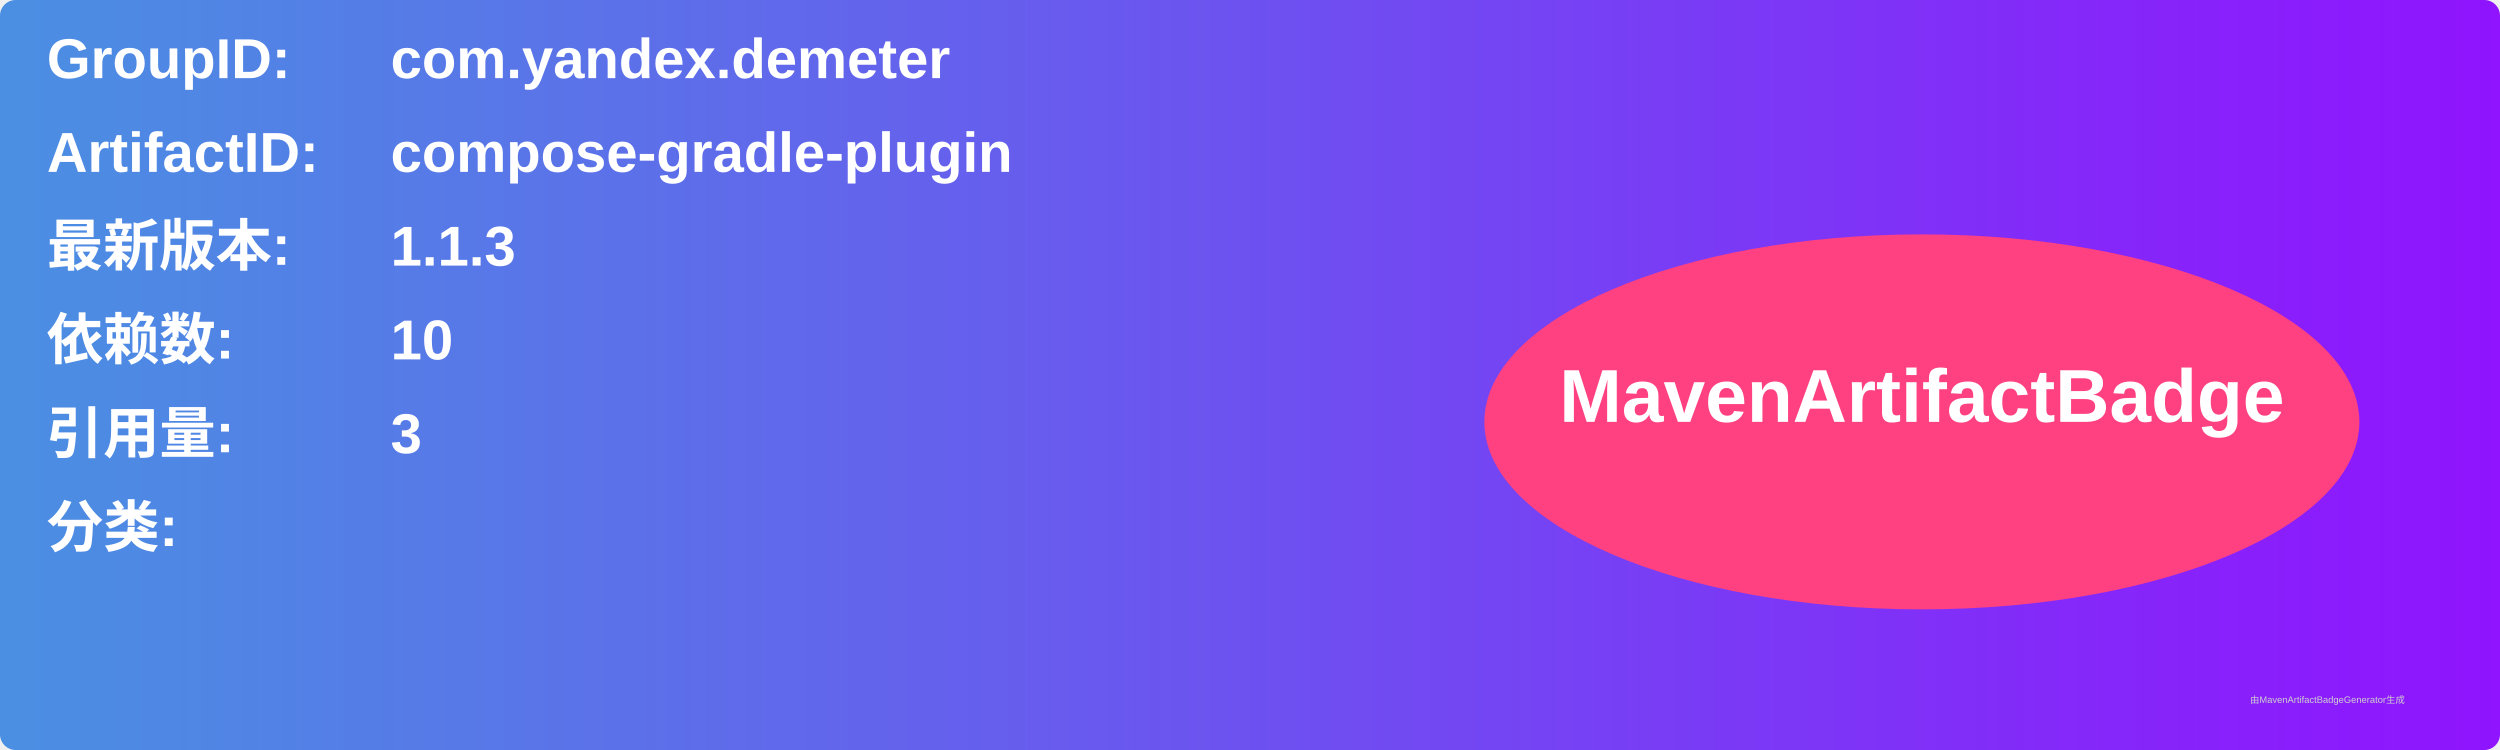
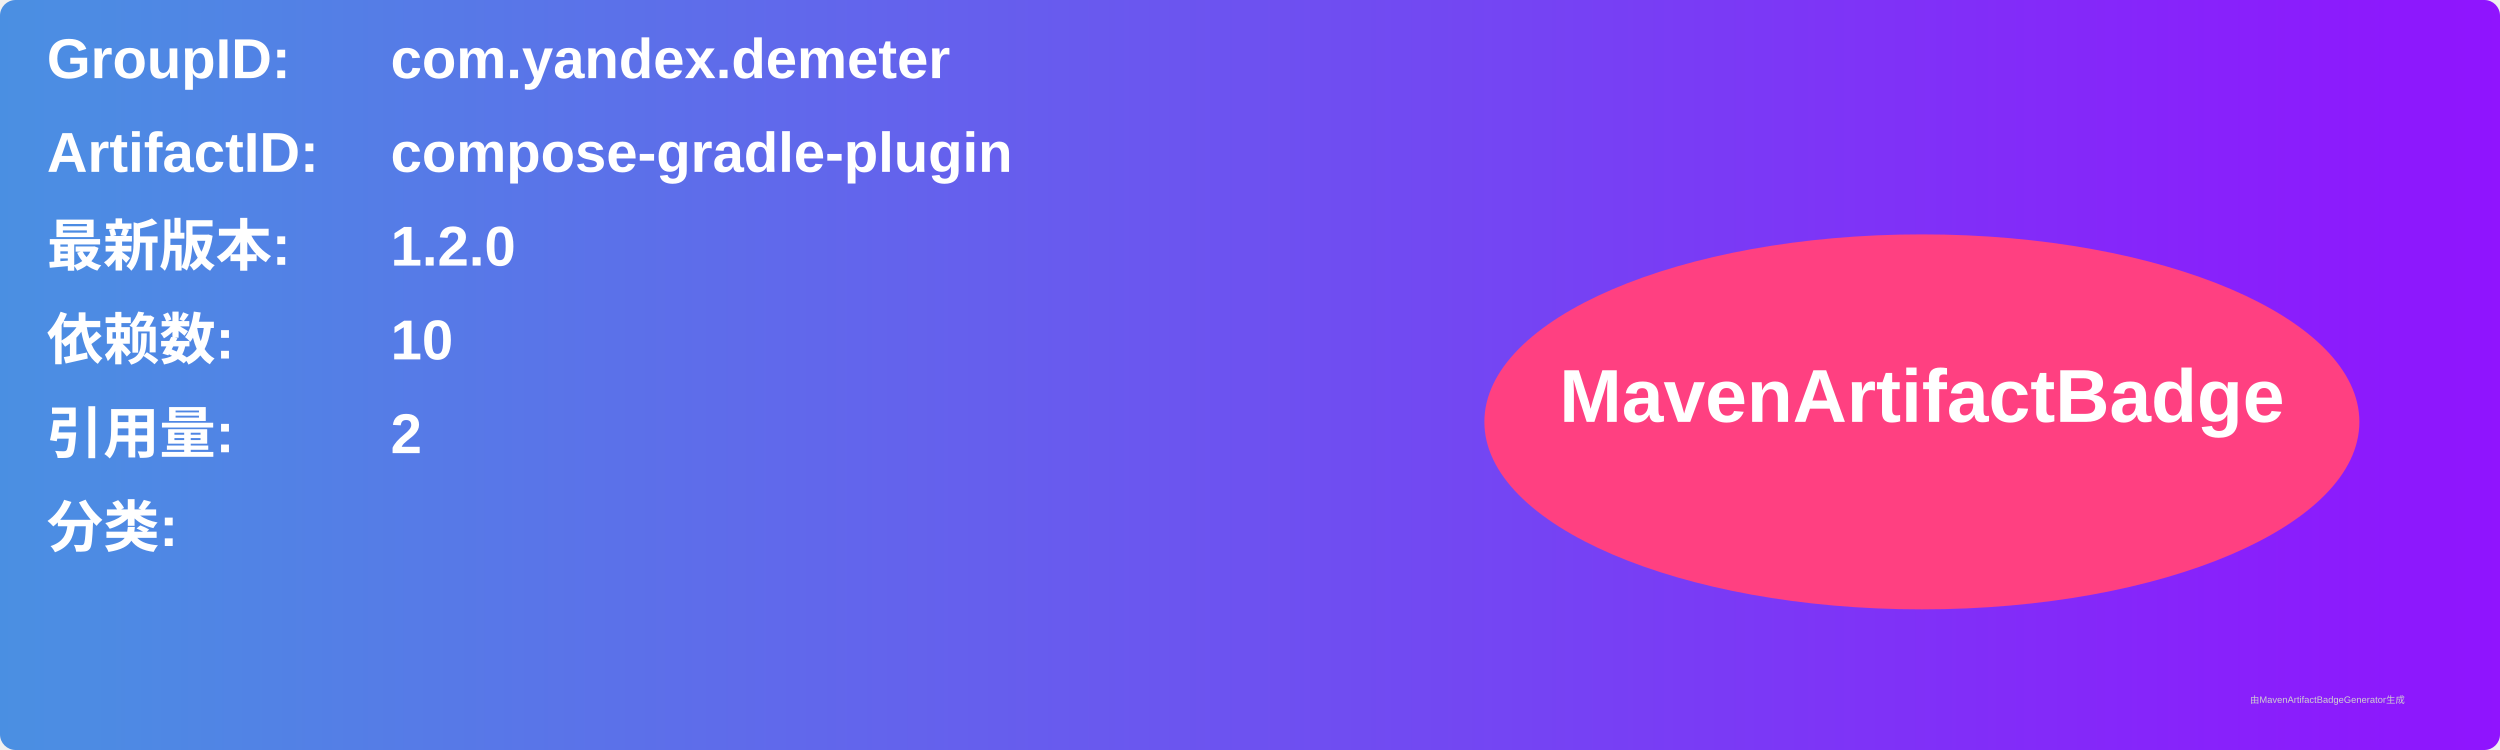
<svg xmlns="http://www.w3.org/2000/svg" width="800" height="240" viewBox="0 0 800 240">
  <linearGradient id="grad" x1="0%" y1="0%" x2="100%" y2="0%">
    <stop offset="0%" stop-color="#4a90e2" />
    <stop offset="100%" stop-color="#9013fe" />
  </linearGradient>
  <rect width="100%" height="100%" rx="5" ry="5" fill="url(#grad)" />
  <g transform="translate(15, 15)">
    <text x="0" y="10" font-family="Arial" font-size="18" fill="white" font-weight="bold" width="260">GroupID:</text>
    <text x="110" y="10" font-family="Arial" font-size="18" fill="white" font-weight="bold" width="460">com.yandex.demeter</text>
    <text x="0" y="40" font-family="Arial" font-size="18" fill="white" font-weight="bold" width="260">ArtifactID:</text>
    <text x="110" y="40" font-family="Arial" font-size="18" fill="white" font-weight="bold" width="460">compose-gradle-plugin</text>
    <text x="0" y="70" font-family="Arial" font-size="18" fill="white" font-weight="bold">最新版本:</text>
    <text x="110" y="70" font-family="Arial" font-size="18" fill="white" font-weight="bold">
-       <tspan font-weight="bold">1.1.3</tspan>
+       <tspan font-weight="bold">1.2.0</tspan>
    </text>
    <text x="0" y="100" font-family="Arial" font-size="18" fill="white" font-weight="bold">依赖数: </text>
    <text x="110" y="100" font-family="Arial" font-size="18" fill="white">
      <tspan font-weight="bold">10</tspan>
    </text>
    <text x="0" y="130" font-family="Arial" font-size="18" fill="white" font-weight="bold">引用量: </text>
    <text x="110" y="130" font-family="Arial" font-size="18" fill="white">
-       <tspan font-weight="bold">3</tspan>
+       <tspan font-weight="bold">2</tspan>
    </text>
    <text x="0" y="160" font-family="Arial" font-size="18" fill="white" font-weight="bold">分类:</text>
    <text x="10" y="190" font-family="Arial" font-size="10" fill="white">
      <tspan font-weight="bold" />
    </text>
    <ellipse cx="600" cy="120" rx="140" ry="60" fill="#ff4081" />
    <text x="600" y="120" text-anchor="middle" font-family="Arial" font-size="24" fill="white" font-weight="bold">MavenArtifactBadge</text>
  </g>
  <text x="720" y="225" font-family="Arial" font-size="3" fill="#d0d0d0">由MavenArtifactBadgeGenerator生成</text>
</svg>
